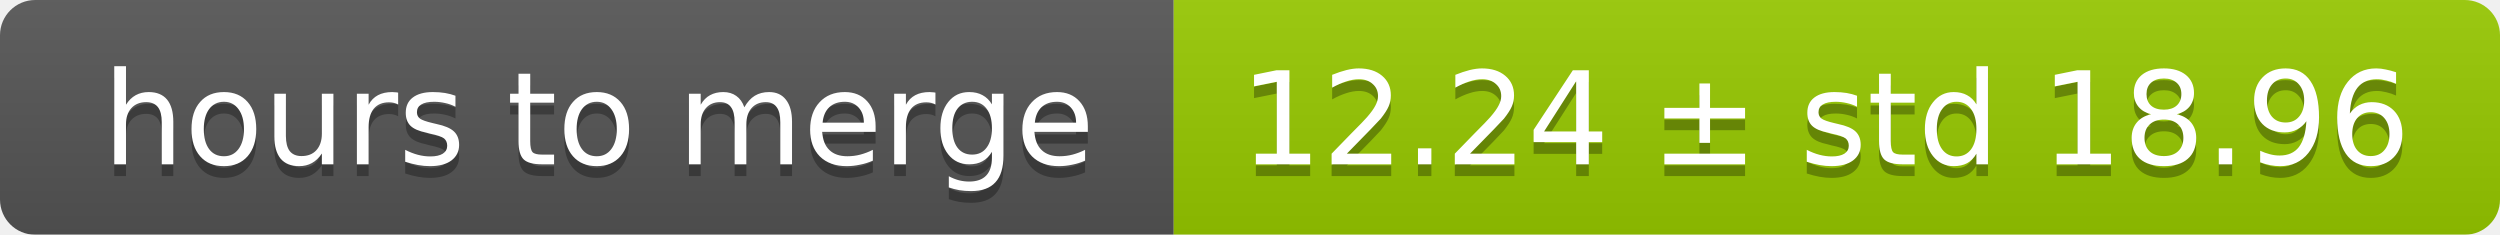
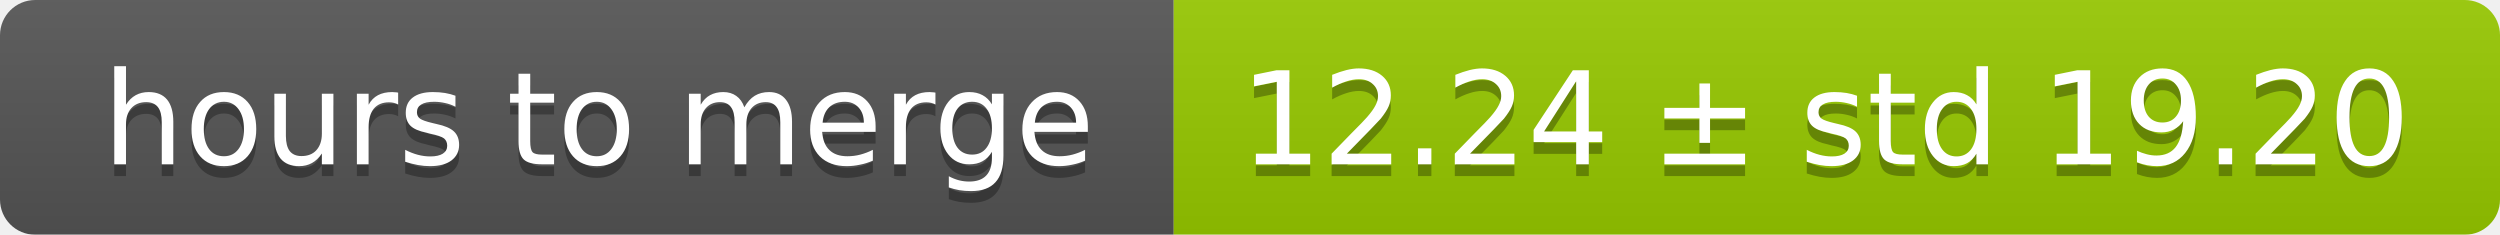
<svg xmlns="http://www.w3.org/2000/svg" width="213" height="20">
  <linearGradient id="smooth" x2="0" y2="100%">
    <stop offset="0" stop-color="#bbb" stop-opacity=".1" />
    <stop offset="1" stop-opacity=".1" />
  </linearGradient>
  <mask id="round">
    <rect width="213" height="20" rx="3" fill="#fff" />
  </mask>
  <g mask="url(#round)">
    <rect width="100" height="20" fill="#555" />
    <rect x="100" width="113" height="20" fill="#97ca00" />
    <rect width="213" height="20" fill="url(#smooth)" />
  </g>
  <g fill="#fff" text-anchor="middle" font-family="DejaVu Sans,Verdana,Geneva,sans-serif" font-size="11">
    <text x="51" y="15" fill="#010101" fill-opacity=".3">hours to merge</text>
    <text x="51" y="14">hours to merge</text>
-     <text x="155.5" y="15" fill="#010101" fill-opacity=".3">12.24 ± std 18.96</text>
-     <text x="155.5" y="14">12.24 ± std 18.96</text>
+     <text x="155.5" y="15" fill="#010101" fill-opacity=".3">12.24 ± std 19.20</text>
+     <text x="155.5" y="14">12.24 ± std 19.20</text>
  </g>
</svg>
